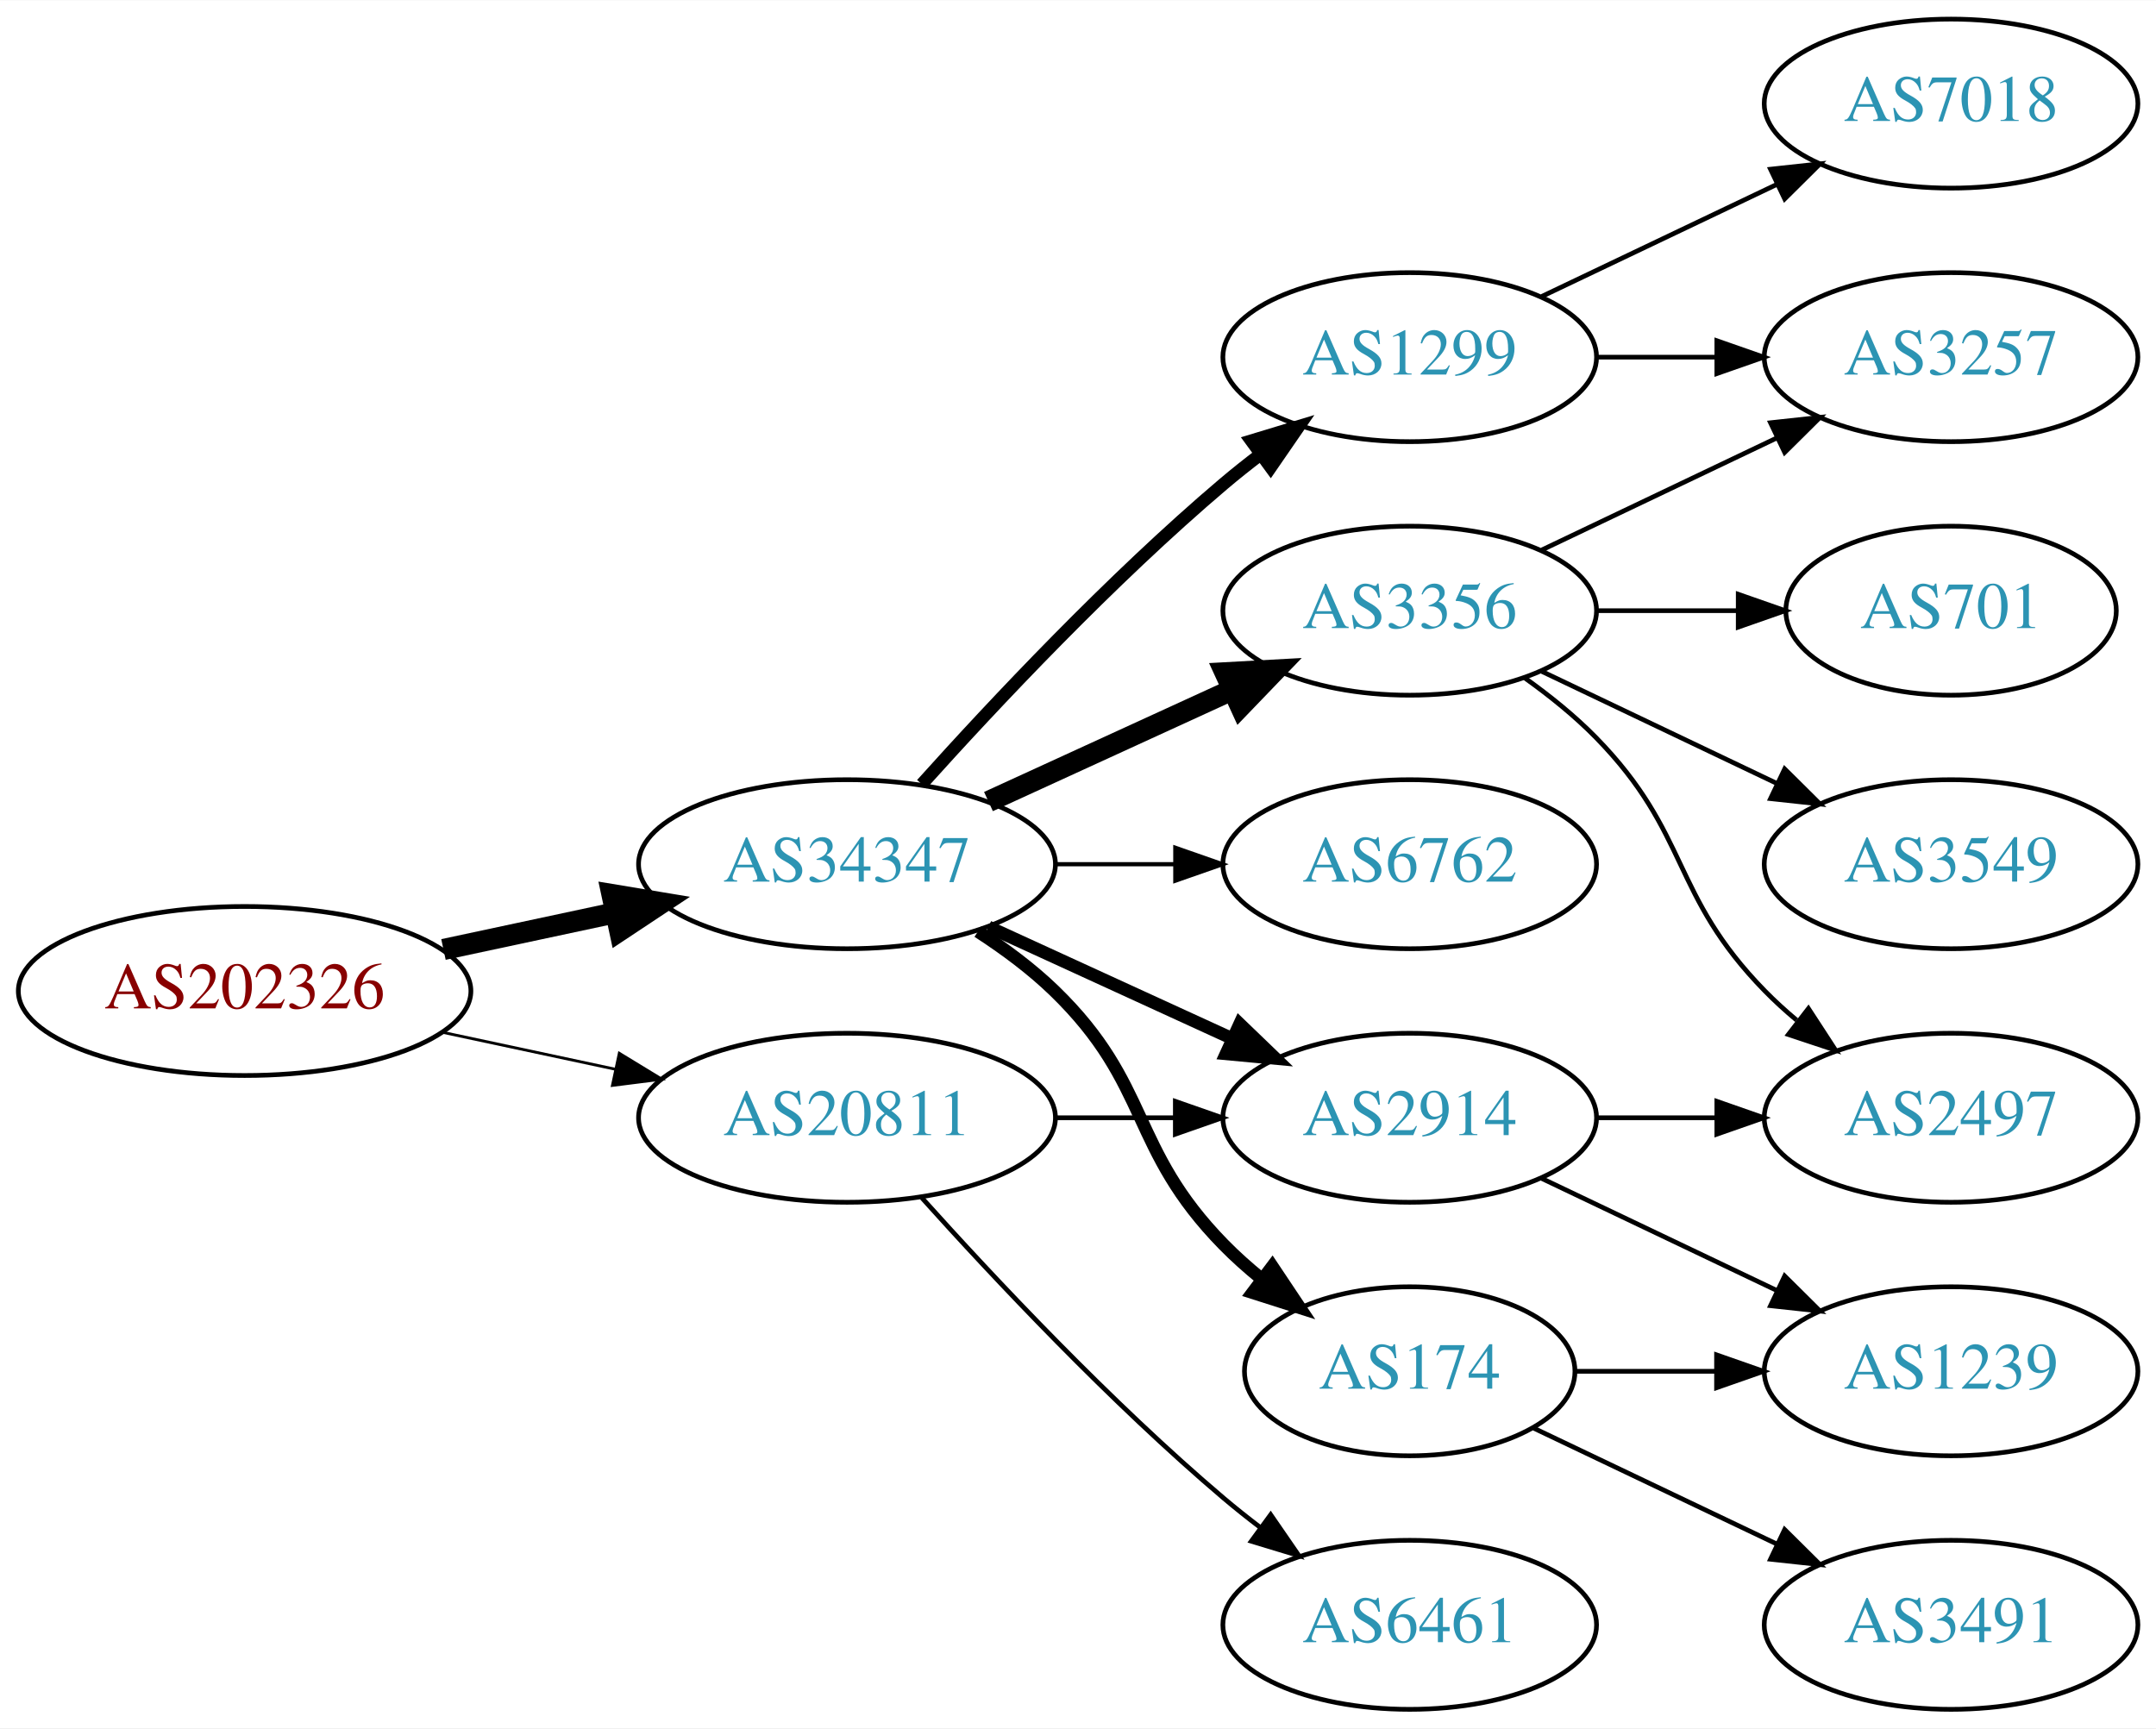
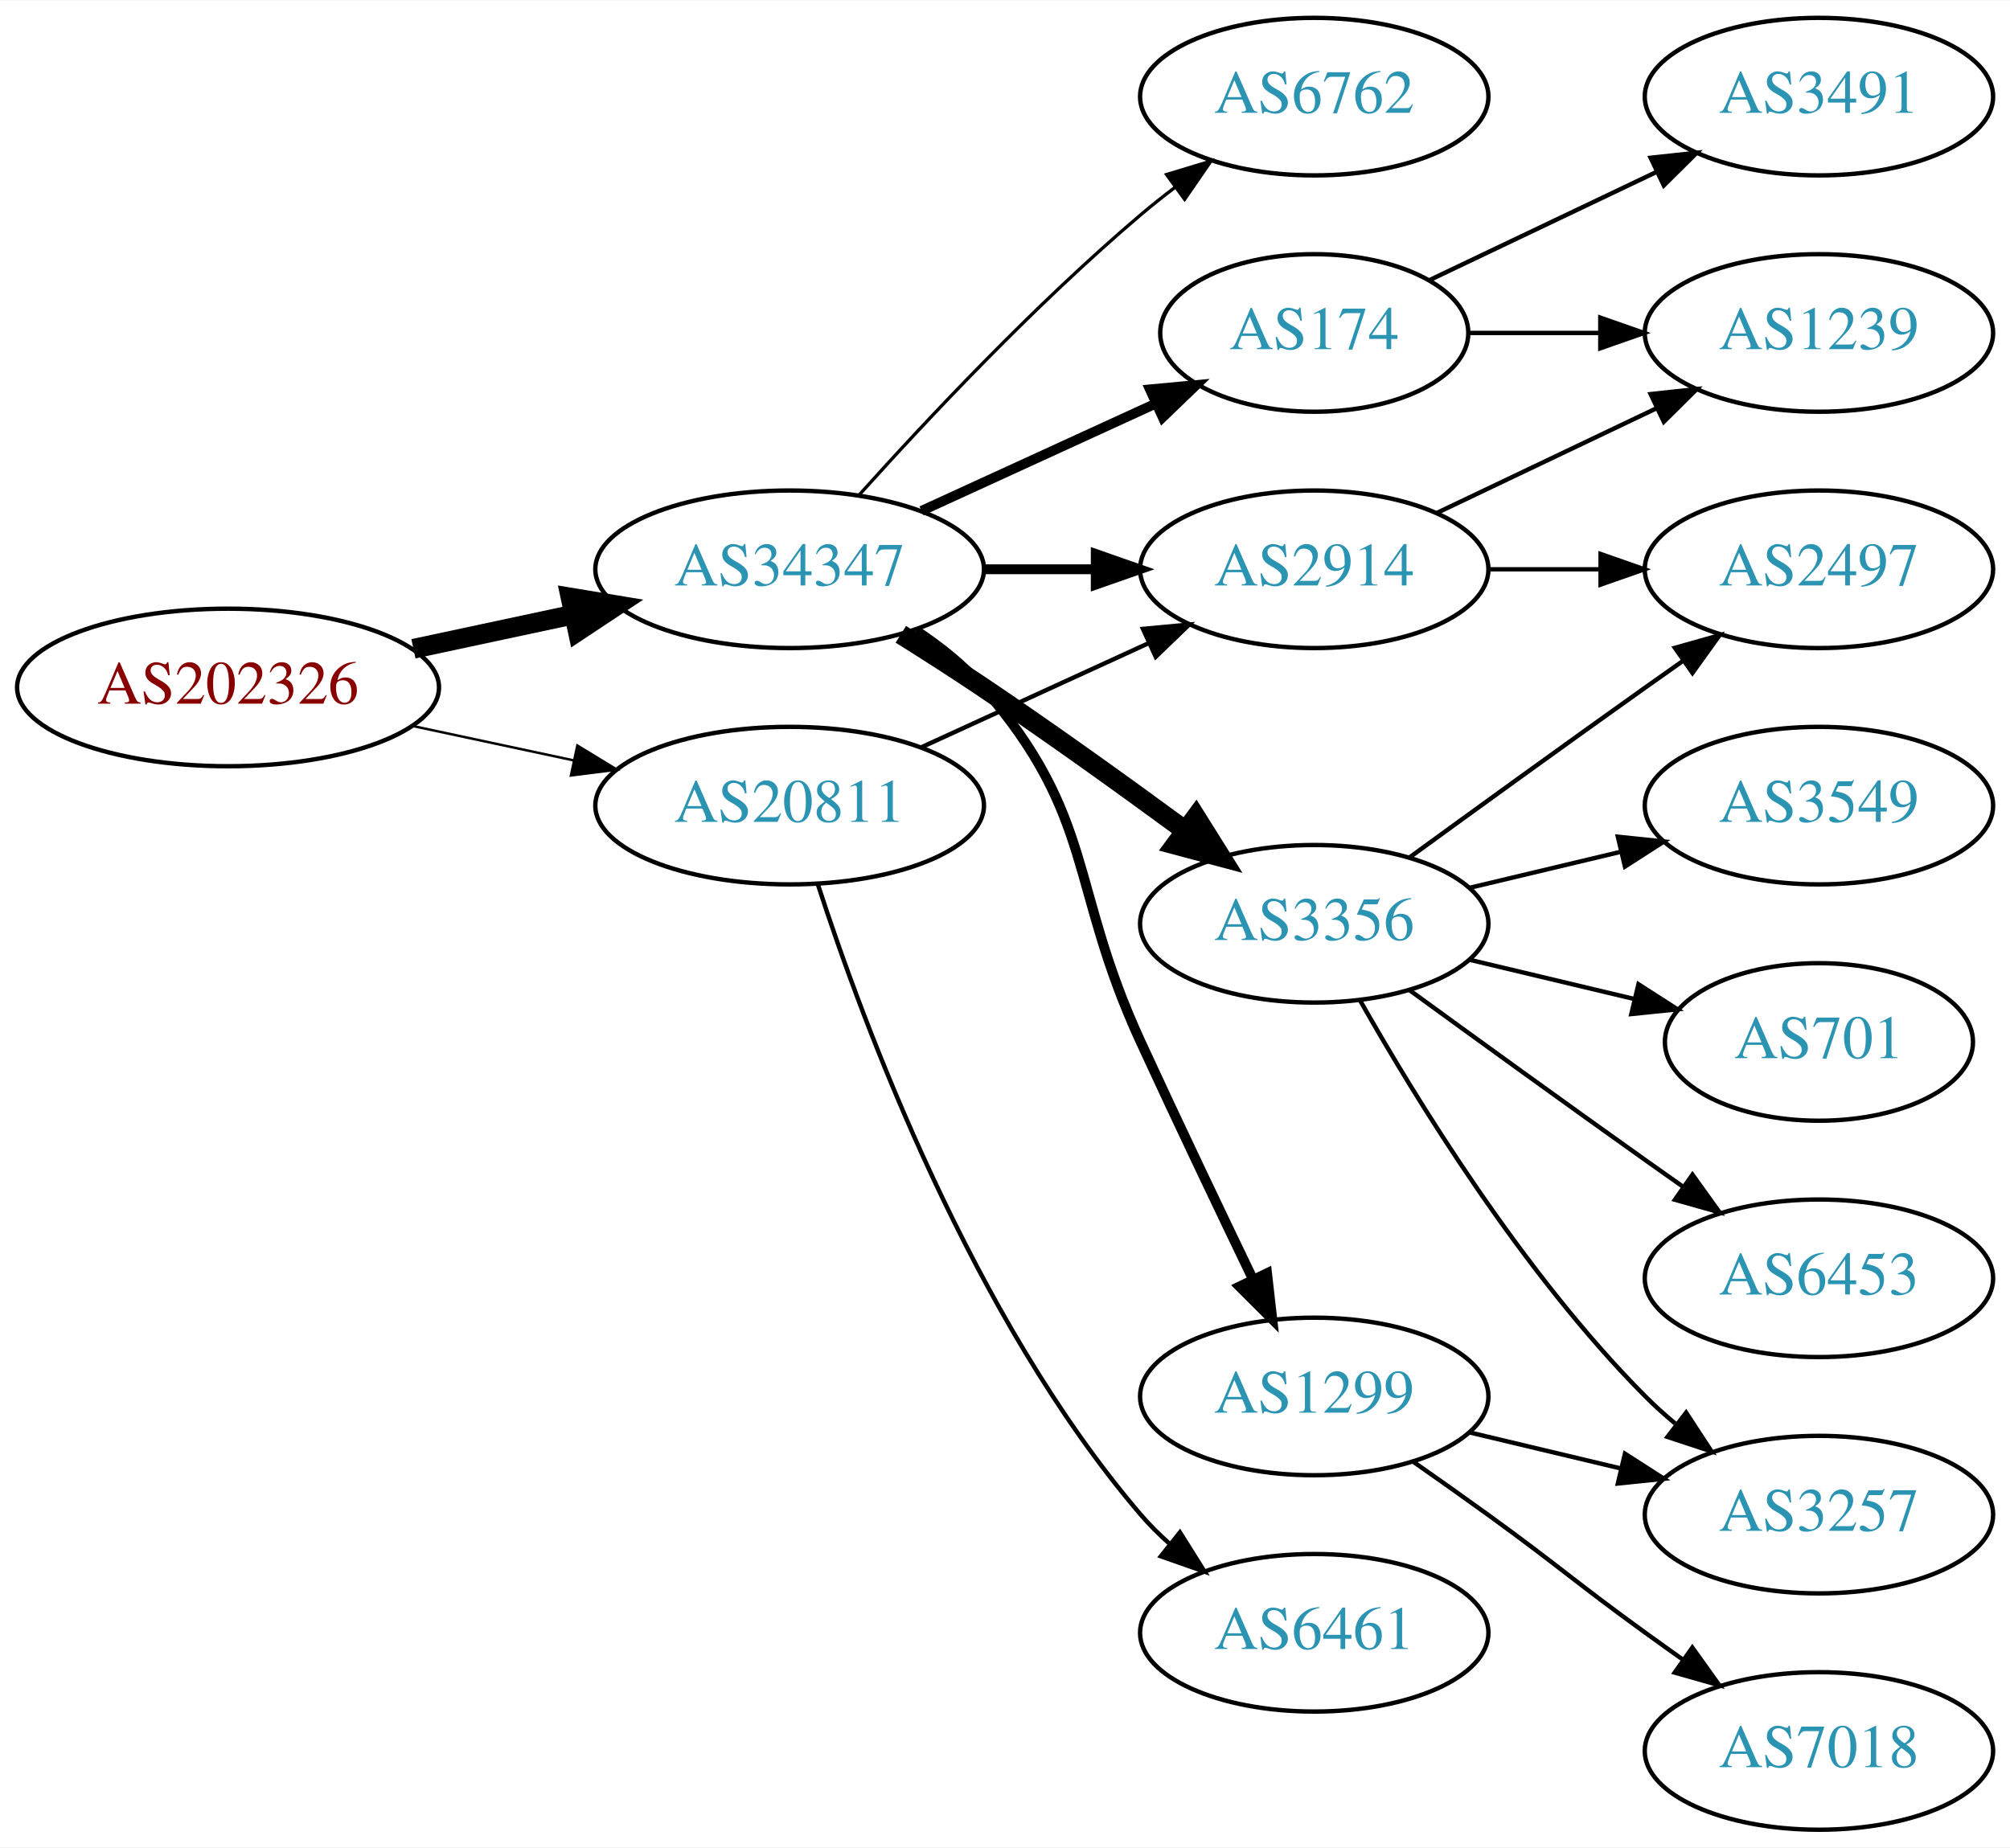
- <svg xmlns="http://www.w3.org/2000/svg" xmlns:xlink="http://www.w3.org/1999/xlink" width="459pt" height="368pt" viewBox="0.00 0.00 459.17 368.00">
-   <g id="graph0" class="graph" transform="scale(1 1) rotate(0) translate(4 364)">
-     <polygon fill="white" stroke="none" points="-4,4 -4,-364 455.17,-364 455.17,4 -4,4" />
+ <svg xmlns="http://www.w3.org/2000/svg" xmlns:xlink="http://www.w3.org/1999/xlink" width="459pt" height="422pt" viewBox="0.00 0.00 459.17 422.00">
+   <g id="graph0" class="graph" transform="scale(1 1) rotate(0) translate(4 418)">
+     <polygon fill="white" stroke="none" points="-4,4 -4,-418 455.17,-418 455.17,4 -4,4" />
    <g id="node1" class="node">
      <g id="a_node1">
        <a xlink:href="/asn/202326" xlink:title="AS202326 ~ odissea [AT]">
-           <ellipse fill="#ffffff" stroke="black" cx="48.096" cy="-153" rx="48.192" ry="18" />
-           <text text-anchor="middle" x="48.096" y="-149.3" font-family="Times,serif" font-size="14.00" fill="#880000">AS202326</text>
+           <ellipse fill="#ffffff" stroke="black" cx="48.096" cy="-261" rx="48.192" ry="18" />
+           <text text-anchor="middle" x="48.096" y="-257.3" font-family="Times,serif" font-size="14.00" fill="#880000">AS202326</text>
        </a>
      </g>
    </g>
    <g id="node2" class="node">
      <g id="a_node2">
        <a xlink:href="/asn/20811" xlink:title="AS20811 ~ Brennercom S.p.A. [IT]">
-           <ellipse fill="#ffffff" stroke="black" cx="176.388" cy="-126" rx="44.393" ry="18" />
-           <text text-anchor="middle" x="176.388" y="-122.3" font-family="Times,serif" font-size="14.00" fill="#2c94b3">AS20811</text>
+           <ellipse fill="#ffffff" stroke="black" cx="176.388" cy="-234" rx="44.393" ry="18" />
+           <text text-anchor="middle" x="176.388" y="-230.3" font-family="Times,serif" font-size="14.00" fill="#2c94b3">AS20811</text>
        </a>
      </g>
    </g>
    <g id="edge1" class="edge">
-       <path fill="none" stroke="black" stroke-width="0.6" d="M90.448,-144.159C102.138,-141.66 114.964,-138.918 127.027,-136.339" />
-       <polygon fill="black" stroke="black" stroke-width="0.6" points="127.891,-139.733 136.939,-134.22 126.428,-132.888 127.891,-139.733" />
+       <path fill="none" stroke="black" stroke-width="0.562" d="M90.448,-252.159C102.138,-249.66 114.964,-246.918 127.027,-244.339" />
+       <polygon fill="black" stroke="black" stroke-width="0.562" points="127.891,-247.733 136.939,-242.22 126.428,-240.888 127.891,-247.733" />
    </g>
    <g id="node3" class="node">
      <g id="a_node3">
        <a xlink:href="/asn/34347" xlink:title="AS34347 ~ HALLAG Kommunal GmbH [AT]">
-           <ellipse fill="#ffffff" stroke="black" cx="176.388" cy="-180" rx="44.393" ry="18" />
-           <text text-anchor="middle" x="176.388" y="-176.3" font-family="Times,serif" font-size="14.00" fill="#2c94b3">AS34347</text>
+           <ellipse fill="#ffffff" stroke="black" cx="176.388" cy="-288" rx="44.393" ry="18" />
+           <text text-anchor="middle" x="176.388" y="-284.3" font-family="Times,serif" font-size="14.00" fill="#2c94b3">AS34347</text>
        </a>
      </g>
    </g>
    <g id="edge2" class="edge">
-       <path fill="none" stroke="black" stroke-width="4.5" d="M90.448,-161.841C102.138,-164.34 114.964,-167.082 127.027,-169.661" />
-       <polygon fill="black" stroke="black" stroke-width="4.5" points="126.336,-173.54 136.939,-171.78 127.983,-165.839 126.336,-173.54" />
+       <path fill="none" stroke="black" stroke-width="4.5" d="M90.448,-269.841C102.138,-272.34 114.964,-275.082 127.027,-277.661" />
+       <polygon fill="black" stroke="black" stroke-width="4.5" points="126.336,-281.54 136.939,-279.78 127.983,-273.839 126.336,-281.54" />
    </g>
    <g id="node4" class="node">
      <g id="a_node4">
        <a xlink:href="/asn/2914" xlink:title="AS2914 ~ NTT America, Inc. [US]">
-           <ellipse fill="#ffffff" stroke="black" cx="296.23" cy="-126" rx="39.794" ry="18" />
-           <text text-anchor="middle" x="296.23" y="-122.3" font-family="Times,serif" font-size="14.00" fill="#2c94b3">AS2914</text>
+           <ellipse fill="#ffffff" stroke="black" cx="296.23" cy="-288" rx="39.794" ry="18" />
+           <text text-anchor="middle" x="296.23" y="-284.3" font-family="Times,serif" font-size="14.00" fill="#2c94b3">AS2914</text>
        </a>
      </g>
    </g>
    <g id="edge3" class="edge">
-       <path fill="none" stroke="black" d="M220.599,-126C228.911,-126 237.674,-126 246.156,-126" />
-       <polygon fill="black" stroke="black" points="246.315,-129.5 256.315,-126 246.315,-122.5 246.315,-129.5" />
+       <path fill="none" stroke="black" d="M206.517,-247.348C222.128,-254.502 241.526,-263.391 258.198,-271.03" />
+       <polygon fill="black" stroke="black" points="257.101,-274.378 267.65,-275.362 260.017,-268.014 257.101,-274.378" />
    </g>
    <g id="node5" class="node">
      <g id="a_node5">
        <a xlink:href="/asn/6461" xlink:title="AS6461 ~ Zayo Bandwidth [US]">
-           <ellipse fill="#ffffff" stroke="black" cx="296.23" cy="-18" rx="39.794" ry="18" />
-           <text text-anchor="middle" x="296.23" y="-14.3" font-family="Times,serif" font-size="14.00" fill="#2c94b3">AS6461</text>
+           <ellipse fill="#ffffff" stroke="black" cx="296.23" cy="-45" rx="39.794" ry="18" />
+           <text text-anchor="middle" x="296.23" y="-41.3" font-family="Times,serif" font-size="14.00" fill="#2c94b3">AS6461</text>
        </a>
      </g>
    </g>
    <g id="edge4" class="edge">
-       <path fill="none" stroke="black" d="M192.32,-108.956C207.646,-91.903 232.582,-65.35 256.584,-45 259.081,-42.883 261.741,-40.768 264.453,-38.707" />
-       <polygon fill="black" stroke="black" points="266.619,-41.459 272.629,-32.734 262.489,-35.806 266.619,-41.459" />
-     </g>
-     <g id="edge7" class="edge">
-       <path fill="none" stroke="black" stroke-width="2.7" d="M206.517,-166.652C222.128,-159.498 241.526,-150.609 258.198,-142.97" />
-       <polygon fill="black" stroke="black" stroke-width="2.7" points="260.017,-145.986 267.65,-138.638 257.101,-139.622 260.017,-145.986" />
+       <path fill="none" stroke="black" d="M182.835,-216.009C193.149,-184.184 218.011,-117.073 256.584,-72 258.529,-69.726 260.708,-67.551 263.012,-65.493" />
+       <polygon fill="black" stroke="black" points="265.549,-67.947 271.181,-58.973 261.182,-62.476 265.549,-67.947" />
+     </g>
+     <g id="edge8" class="edge">
+       <path fill="none" stroke="black" stroke-width="2.25" d="M220.599,-288C228.911,-288 237.674,-288 246.156,-288" />
+       <polygon fill="black" stroke="black" stroke-width="2.25" points="246.315,-291.5 256.315,-288 246.315,-284.5 246.315,-291.5" />
    </g>
    <g id="node6" class="node">
      <g id="a_node6">
-         <a xlink:href="/asn/3356" xlink:title="AS3356 ~ Level 3 Parent, LLC [US]">
-           <ellipse fill="#ffffff" stroke="black" cx="296.23" cy="-234" rx="39.794" ry="18" />
-           <text text-anchor="middle" x="296.23" y="-230.3" font-family="Times,serif" font-size="14.00" fill="#2c94b3">AS3356</text>
+         <a xlink:href="/asn/1299" xlink:title="AS1299 ~ Telia Carrier [EU]">
+           <ellipse fill="#ffffff" stroke="black" cx="296.23" cy="-99" rx="39.794" ry="18" />
+           <text text-anchor="middle" x="296.23" y="-95.3" font-family="Times,serif" font-size="14.00" fill="#2c94b3">AS1299</text>
        </a>
      </g>
    </g>
    <g id="edge5" class="edge">
-       <path fill="none" stroke="black" stroke-width="4.5" d="M206.517,-193.348C222.128,-200.502 241.526,-209.391 258.198,-217.03" />
-       <polygon fill="black" stroke="black" stroke-width="4.5" points="256.919,-220.775 267.65,-221.362 260.199,-213.616 256.919,-220.775" />
+       <path fill="none" stroke="black" stroke-width="2.25" d="M205.335,-273.956C210.872,-270.281 216.292,-265.941 220.584,-261 246.418,-231.258 240.1,-215.781 256.584,-180 264.952,-161.835 274.644,-141.522 282.229,-125.782" />
+       <polygon fill="black" stroke="black" stroke-width="2.25" points="285.451,-127.16 286.649,-116.633 279.148,-124.115 285.451,-127.16" />
    </g>
    <g id="node7" class="node">
      <g id="a_node7">
-         <a xlink:href="/asn/174" xlink:title="AS174 ~ Cogent Communications [US]">
-           <ellipse fill="#ffffff" stroke="black" cx="296.23" cy="-72" rx="35.194" ry="18" />
-           <text text-anchor="middle" x="296.23" y="-68.3" font-family="Times,serif" font-size="14.00" fill="#2c94b3">AS174</text>
+         <a xlink:href="/asn/3356" xlink:title="AS3356 ~ Level 3 Parent, LLC [US]">
+           <ellipse fill="#ffffff" stroke="black" cx="296.23" cy="-207" rx="39.794" ry="18" />
+           <text text-anchor="middle" x="296.23" y="-203.3" font-family="Times,serif" font-size="14.00" fill="#2c94b3">AS3356</text>
        </a>
      </g>
    </g>
    <g id="edge6" class="edge">
-       <path fill="none" stroke="black" stroke-width="2.7" d="M204.271,-165.671C209.996,-161.964 215.762,-157.682 220.584,-153 241.277,-132.906 236.411,-119.617 256.584,-99 259.063,-96.466 261.809,-94.017 264.662,-91.696" />
-       <polygon fill="black" stroke="black" stroke-width="2.7" points="266.964,-94.343 272.847,-85.532 262.753,-88.752 266.964,-94.343" />
+       <path fill="none" stroke="black" stroke-width="4.5" d="M201.789,-273.148C207.974,-269.275 214.568,-265.049 220.584,-261 236.077,-250.571 252.967,-238.421 266.755,-228.291" />
+       <polygon fill="black" stroke="black" stroke-width="4.5" points="269.194,-231.384 274.9,-222.277 264.516,-225.049 269.194,-231.384" />
    </g>
    <g id="node8" class="node">
      <g id="a_node8">
-         <a xlink:href="/asn/6762" xlink:title="AS6762 ~ TELECOM ITALIA SPARKLE S.p.A. [IT]">
-           <ellipse fill="#ffffff" stroke="black" cx="296.23" cy="-180" rx="39.794" ry="18" />
-           <text text-anchor="middle" x="296.23" y="-176.3" font-family="Times,serif" font-size="14.00" fill="#2c94b3">AS6762</text>
-         </a>
-       </g>
-     </g>
-     <g id="edge8" class="edge">
-       <path fill="none" stroke="black" stroke-width="0.9" d="M220.599,-180C228.911,-180 237.674,-180 246.156,-180" />
-       <polygon fill="black" stroke="black" stroke-width="0.9" points="246.315,-183.5 256.315,-180 246.315,-176.5 246.315,-183.5" />
+         <a xlink:href="/asn/174" xlink:title="AS174 ~ Cogent Communications [US]">
+           <ellipse fill="#ffffff" stroke="black" cx="296.23" cy="-342" rx="35.194" ry="18" />
+           <text text-anchor="middle" x="296.23" y="-338.3" font-family="Times,serif" font-size="14.00" fill="#2c94b3">AS174</text>
+         </a>
+       </g>
+     </g>
+     <g id="edge7" class="edge">
+       <path fill="none" stroke="black" stroke-width="2.25" d="M206.517,-301.348C222.734,-308.78 243.038,-318.083 260.127,-325.914" />
+       <polygon fill="black" stroke="black" stroke-width="2.25" points="258.695,-329.108 269.244,-330.092 261.611,-322.744 258.695,-329.108" />
    </g>
    <g id="node9" class="node">
      <g id="a_node9">
-         <a xlink:href="/asn/1299" xlink:title="AS1299 ~ Telia Carrier [EU]">
-           <ellipse fill="#ffffff" stroke="black" cx="296.23" cy="-288" rx="39.794" ry="18" />
-           <text text-anchor="middle" x="296.23" y="-284.3" font-family="Times,serif" font-size="14.00" fill="#2c94b3">AS1299</text>
+         <a xlink:href="/asn/6762" xlink:title="AS6762 ~ TELECOM ITALIA SPARKLE S.p.A. [IT]">
+           <ellipse fill="#ffffff" stroke="black" cx="296.23" cy="-396" rx="39.794" ry="18" />
+           <text text-anchor="middle" x="296.23" y="-392.3" font-family="Times,serif" font-size="14.00" fill="#2c94b3">AS6762</text>
        </a>
      </g>
    </g>
    <g id="edge9" class="edge">
-       <path fill="none" stroke="black" stroke-width="2.7" d="M192.32,-197.044C207.646,-214.097 232.582,-240.65 256.584,-261 259.081,-263.117 261.741,-265.232 264.453,-267.293" />
-       <polygon fill="black" stroke="black" stroke-width="2.7" points="262.489,-270.194 272.629,-273.266 266.619,-264.541 262.489,-270.194" />
+       <path fill="none" stroke="black" stroke-width="0.75" d="M192.32,-305.044C207.646,-322.097 232.582,-348.65 256.584,-369 259.081,-371.117 261.741,-373.232 264.453,-375.293" />
+       <polygon fill="black" stroke="black" stroke-width="0.75" points="262.489,-378.194 272.629,-381.266 266.619,-372.541 262.489,-378.194" />
+     </g>
+     <g id="node14" class="node">
+       <g id="a_node14">
+         <a xlink:href="/asn/2497" xlink:title="AS2497 ~ Internet Initiative Japan Inc. [JP]">
+           <ellipse fill="#ffffff" stroke="black" cx="411.523" cy="-288" rx="39.794" ry="18" />
+           <text text-anchor="middle" x="411.523" y="-284.3" font-family="Times,serif" font-size="14.00" fill="#2c94b3">AS2497</text>
+         </a>
+       </g>
+     </g>
+     <g id="edge17" class="edge">
+       <path fill="none" stroke="black" d="M335.902,-288C344.105,-288 352.869,-288 361.401,-288" />
+       <polygon fill="black" stroke="black" points="361.641,-291.5 371.641,-288 361.641,-284.5 361.641,-291.5" />
+     </g>
+     <g id="node16" class="node">
+       <g id="a_node16">
+         <a xlink:href="/asn/1239" xlink:title="AS1239 ~ Sprint [US]">
+           <ellipse fill="#ffffff" stroke="black" cx="411.523" cy="-342" rx="39.794" ry="18" />
+           <text text-anchor="middle" x="411.523" y="-338.3" font-family="Times,serif" font-size="14.00" fill="#2c94b3">AS1239</text>
+         </a>
+       </g>
+     </g>
+     <g id="edge18" class="edge">
+       <path fill="none" stroke="black" d="M324.367,-300.934C339.361,-308.081 358.182,-317.052 374.405,-324.785" />
+       <polygon fill="black" stroke="black" points="373.075,-328.028 383.608,-329.171 376.087,-321.709 373.075,-328.028" />
+     </g>
+     <g id="node11" class="node">
+       <g id="a_node11">
+         <a xlink:href="/asn/3257" xlink:title="AS3257 ~ GTT [DE]">
+           <ellipse fill="#ffffff" stroke="black" cx="411.523" cy="-72" rx="39.794" ry="18" />
+           <text text-anchor="middle" x="411.523" y="-68.3" font-family="Times,serif" font-size="14.00" fill="#2c94b3">AS3257</text>
+         </a>
+       </g>
+     </g>
+     <g id="edge19" class="edge">
+       <path fill="none" stroke="black" d="M331.837,-90.752C342.709,-88.162 354.863,-85.265 366.305,-82.538" />
+       <polygon fill="black" stroke="black" points="367.212,-85.92 376.128,-80.197 365.589,-79.111 367.212,-85.92" />
+     </g>
+     <g id="node17" class="node">
+       <g id="a_node17">
+         <a xlink:href="/asn/7018" xlink:title="AS7018 ~ AT&amp;T Services, Inc. [US]">
+           <ellipse fill="#ffffff" stroke="black" cx="411.523" cy="-18" rx="39.794" ry="18" />
+           <text text-anchor="middle" x="411.523" y="-14.3" font-family="Times,serif" font-size="14.00" fill="#2c94b3">AS7018</text>
+         </a>
+       </g>
+     </g>
+     <g id="edge20" class="edge">
+       <path fill="none" stroke="black" d="M318.987,-83.991C324.522,-80.121 330.44,-75.936 335.877,-72 352.076,-60.271 355.677,-56.729 371.877,-45 374.68,-42.971 377.611,-40.875 380.552,-38.791" />
+       <polygon fill="black" stroke="black" points="382.603,-41.627 388.766,-33.009 378.574,-35.903 382.603,-41.627" />
+     </g>
+     <g id="node10" class="node">
+       <g id="a_node10">
+         <a xlink:href="/asn/6453" xlink:title="AS6453 ~ TATA COMMUNICATIONS (AMERICA) INC [US]">
+           <ellipse fill="#ffffff" stroke="black" cx="411.523" cy="-126" rx="39.794" ry="18" />
+           <text text-anchor="middle" x="411.523" y="-122.3" font-family="Times,serif" font-size="14.00" fill="#2c94b3">AS6453</text>
+         </a>
+       </g>
+     </g>
+     <g id="edge10" class="edge">
+       <path fill="none" stroke="black" d="M318.078,-191.778C333.012,-180.909 353.626,-165.975 371.877,-153 374.697,-150.995 377.64,-148.915 380.588,-146.841" />
+       <polygon fill="black" stroke="black" points="382.634,-149.681 388.813,-141.074 378.616,-143.95 382.634,-149.681" />
+     </g>
+     <g id="edge11" class="edge">
+       <path fill="none" stroke="black" d="M306.69,-189.51C319.472,-166.904 343.904,-127.114 371.877,-99 373.987,-96.879 376.283,-94.812 378.669,-92.829" />
+       <polygon fill="black" stroke="black" points="381.184,-95.31 386.984,-86.444 376.921,-89.758 381.184,-95.31" />
    </g>
    <g id="node12" class="node">
      <g id="a_node12">
-         <a xlink:href="/asn/2497" xlink:title="AS2497 ~ Internet Initiative Japan Inc. [JP]">
-           <ellipse fill="#ffffff" stroke="black" cx="411.523" cy="-126" rx="39.794" ry="18" />
-           <text text-anchor="middle" x="411.523" y="-122.3" font-family="Times,serif" font-size="14.00" fill="#2c94b3">AS2497</text>
-         </a>
-       </g>
-     </g>
-     <g id="edge18" class="edge">
-       <path fill="none" stroke="black" d="M335.902,-126C344.105,-126 352.869,-126 361.401,-126" />
-       <polygon fill="black" stroke="black" points="361.641,-129.5 371.641,-126 361.641,-122.5 361.641,-129.5" />
-     </g>
-     <g id="node15" class="node">
-       <g id="a_node15">
-         <a xlink:href="/asn/1239" xlink:title="AS1239 ~ Sprint [US]">
-           <ellipse fill="#ffffff" stroke="black" cx="411.523" cy="-72" rx="39.794" ry="18" />
-           <text text-anchor="middle" x="411.523" y="-68.3" font-family="Times,serif" font-size="14.00" fill="#2c94b3">AS1239</text>
-         </a>
-       </g>
-     </g>
-     <g id="edge19" class="edge">
-       <path fill="none" stroke="black" d="M324.367,-113.066C339.361,-105.919 358.182,-96.948 374.405,-89.215" />
-       <polygon fill="black" stroke="black" points="376.087,-92.291 383.608,-84.829 373.075,-85.972 376.087,-92.291" />
-     </g>
-     <g id="node10" class="node">
-       <g id="a_node10">
-         <a xlink:href="/asn/3257" xlink:title="AS3257 ~ GTT [DE]">
-           <ellipse fill="#ffffff" stroke="black" cx="411.523" cy="-288" rx="39.794" ry="18" />
-           <text text-anchor="middle" x="411.523" y="-284.3" font-family="Times,serif" font-size="14.00" fill="#2c94b3">AS3257</text>
-         </a>
-       </g>
-     </g>
-     <g id="edge10" class="edge">
-       <path fill="none" stroke="black" d="M324.367,-246.934C339.361,-254.081 358.182,-263.052 374.405,-270.785" />
-       <polygon fill="black" stroke="black" points="373.075,-274.028 383.608,-275.171 376.087,-267.709 373.075,-274.028" />
-     </g>
-     <g id="node11" class="node">
-       <g id="a_node11">
        <a xlink:href="/asn/3549" xlink:title="AS3549 ~ Level 3 Parent, LLC [US]">
-           <ellipse fill="#ffffff" stroke="black" cx="411.523" cy="-180" rx="39.794" ry="18" />
-           <text text-anchor="middle" x="411.523" y="-176.3" font-family="Times,serif" font-size="14.00" fill="#2c94b3">AS3549</text>
-         </a>
-       </g>
-     </g>
-     <g id="edge11" class="edge">
-       <path fill="none" stroke="black" d="M324.367,-221.066C339.361,-213.919 358.182,-204.948 374.405,-197.215" />
-       <polygon fill="black" stroke="black" points="376.087,-200.291 383.608,-192.829 373.075,-193.972 376.087,-200.291" />
+           <ellipse fill="#ffffff" stroke="black" cx="411.523" cy="-234" rx="39.794" ry="18" />
+           <text text-anchor="middle" x="411.523" y="-230.3" font-family="Times,serif" font-size="14.00" fill="#2c94b3">AS3549</text>
+         </a>
+       </g>
    </g>
    <g id="edge12" class="edge">
-       <path fill="none" stroke="black" d="M320.824,-219.611C326.08,-215.852 331.412,-211.563 335.877,-207 356.049,-186.383 351.704,-173.617 371.877,-153 373.969,-150.861 376.253,-148.782 378.63,-146.79" />
-       <polygon fill="black" stroke="black" points="381.148,-149.268 386.929,-140.389 376.873,-143.725 381.148,-149.268" />
+       <path fill="none" stroke="black" d="M331.837,-215.248C342.709,-217.838 354.863,-220.735 366.305,-223.462" />
+       <polygon fill="black" stroke="black" points="365.589,-226.889 376.128,-225.803 367.212,-220.08 365.589,-226.889" />
    </g>
    <g id="node13" class="node">
      <g id="a_node13">
        <a xlink:href="/asn/701" xlink:title="AS701 ~ UUNET [US]">
-           <ellipse fill="#ffffff" stroke="black" cx="411.523" cy="-234" rx="35.194" ry="18" />
-           <text text-anchor="middle" x="411.523" y="-230.3" font-family="Times,serif" font-size="14.00" fill="#2c94b3">AS701</text>
+           <ellipse fill="#ffffff" stroke="black" cx="411.523" cy="-180" rx="35.194" ry="18" />
+           <text text-anchor="middle" x="411.523" y="-176.3" font-family="Times,serif" font-size="14.00" fill="#2c94b3">AS701</text>
        </a>
      </g>
    </g>
    <g id="edge13" class="edge">
-       <path fill="none" stroke="black" d="M335.902,-234C345.608,-234 356.098,-234 366.061,-234" />
-       <polygon fill="black" stroke="black" points="366.198,-237.5 376.198,-234 366.198,-230.5 366.198,-237.5" />
-     </g>
-     <g id="node14" class="node">
-       <g id="a_node14">
+       <path fill="none" stroke="black" d="M331.837,-198.752C343.632,-195.942 356.937,-192.771 369.204,-189.847" />
+       <polygon fill="black" stroke="black" points="370.293,-193.186 379.209,-187.463 368.67,-186.376 370.293,-193.186" />
+     </g>
+     <g id="edge14" class="edge">
+       <path fill="none" stroke="black" d="M318.078,-222.222C333.012,-233.091 353.626,-248.025 371.877,-261 374.697,-263.005 377.64,-265.085 380.588,-267.159" />
+       <polygon fill="black" stroke="black" points="378.616,-270.05 388.813,-272.926 382.634,-264.319 378.616,-270.05" />
+     </g>
+     <g id="node15" class="node">
+       <g id="a_node15">
        <a xlink:href="/asn/3491" xlink:title="AS3491 ~ PCCW Global, Inc. [US]">
-           <ellipse fill="#ffffff" stroke="black" cx="411.523" cy="-18" rx="39.794" ry="18" />
-           <text text-anchor="middle" x="411.523" y="-14.3" font-family="Times,serif" font-size="14.00" fill="#2c94b3">AS3491</text>
-         </a>
-       </g>
-     </g>
-     <g id="edge14" class="edge">
-       <path fill="none" stroke="black" d="M322.655,-59.881C337.958,-52.587 357.681,-43.187 374.563,-35.14" />
-       <polygon fill="black" stroke="black" points="376.082,-38.293 383.604,-30.831 373.071,-31.974 376.082,-38.293" />
+           <ellipse fill="#ffffff" stroke="black" cx="411.523" cy="-396" rx="39.794" ry="18" />
+           <text text-anchor="middle" x="411.523" y="-392.3" font-family="Times,serif" font-size="14.00" fill="#2c94b3">AS3491</text>
+         </a>
+       </g>
    </g>
    <g id="edge15" class="edge">
-       <path fill="none" stroke="black" d="M331.529,-72C340.906,-72 351.257,-72 361.291,-72" />
-       <polygon fill="black" stroke="black" points="361.58,-75.5 371.58,-72 361.58,-68.5 361.58,-75.5" />
-     </g>
-     <g id="edge17" class="edge">
-       <path fill="none" stroke="black" d="M335.902,-288C344.105,-288 352.869,-288 361.401,-288" />
-       <polygon fill="black" stroke="black" points="361.641,-291.5 371.641,-288 361.641,-284.5 361.641,-291.5" />
-     </g>
-     <g id="node16" class="node">
-       <g id="a_node16">
-         <a xlink:href="/asn/7018" xlink:title="AS7018 ~ AT&amp;T Services, Inc. [US]">
-           <ellipse fill="#ffffff" stroke="black" cx="411.523" cy="-342" rx="39.794" ry="18" />
-           <text text-anchor="middle" x="411.523" y="-338.3" font-family="Times,serif" font-size="14.00" fill="#2c94b3">AS7018</text>
-         </a>
-       </g>
+       <path fill="none" stroke="black" d="M322.655,-354.119C337.958,-361.413 357.681,-370.814 374.563,-378.86" />
+       <polygon fill="black" stroke="black" points="373.071,-382.026 383.604,-383.169 376.082,-375.707 373.071,-382.026" />
    </g>
    <g id="edge16" class="edge">
-       <path fill="none" stroke="black" d="M324.367,-300.934C339.361,-308.081 358.182,-317.052 374.405,-324.785" />
-       <polygon fill="black" stroke="black" points="373.075,-328.028 383.608,-329.171 376.087,-321.709 373.075,-328.028" />
+       <path fill="none" stroke="black" d="M331.529,-342C340.906,-342 351.257,-342 361.291,-342" />
+       <polygon fill="black" stroke="black" points="361.58,-345.5 371.58,-342 361.58,-338.5 361.58,-345.5" />
    </g>
  </g>
</svg>
